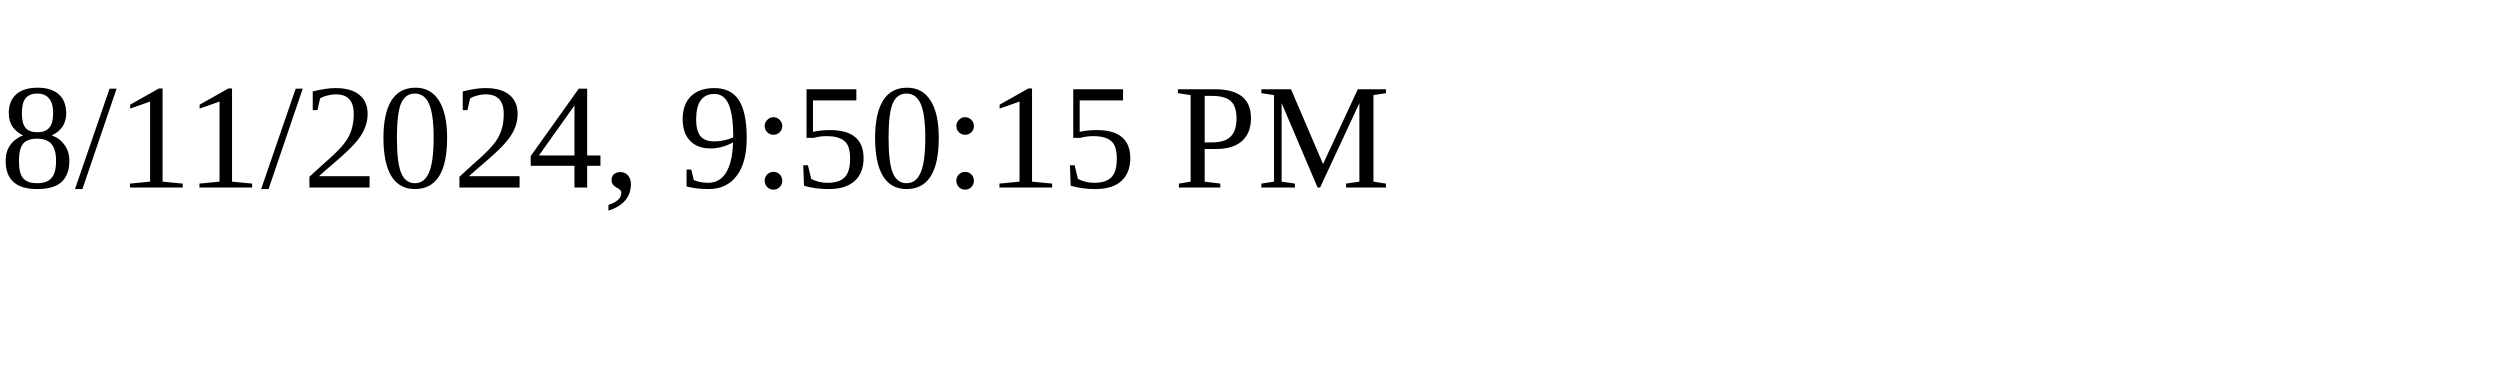
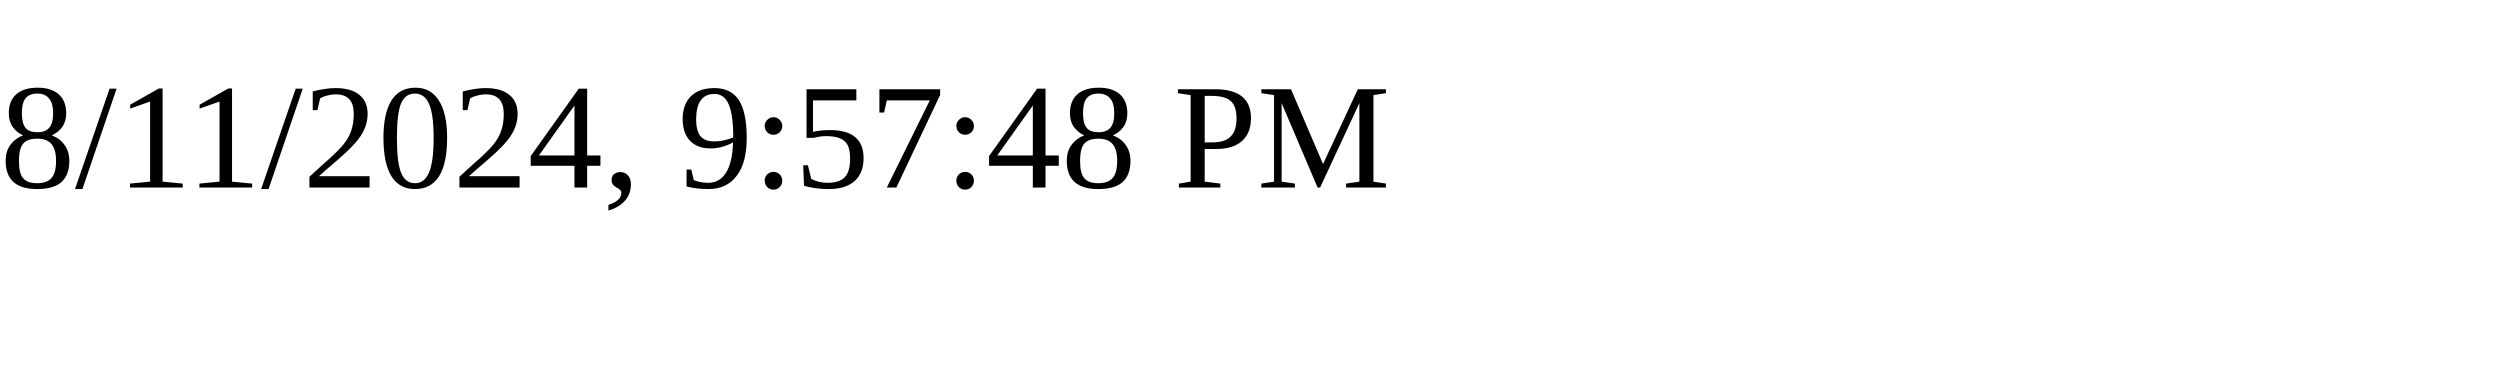
<svg xmlns="http://www.w3.org/2000/svg" height="30" width="200">
-   <text x="0" y="15">8/11/2024, 9:50:15 PM</text>
+   <text x="0" y="15">8/11/2024, 9:57:48 PM</text>
</svg>
